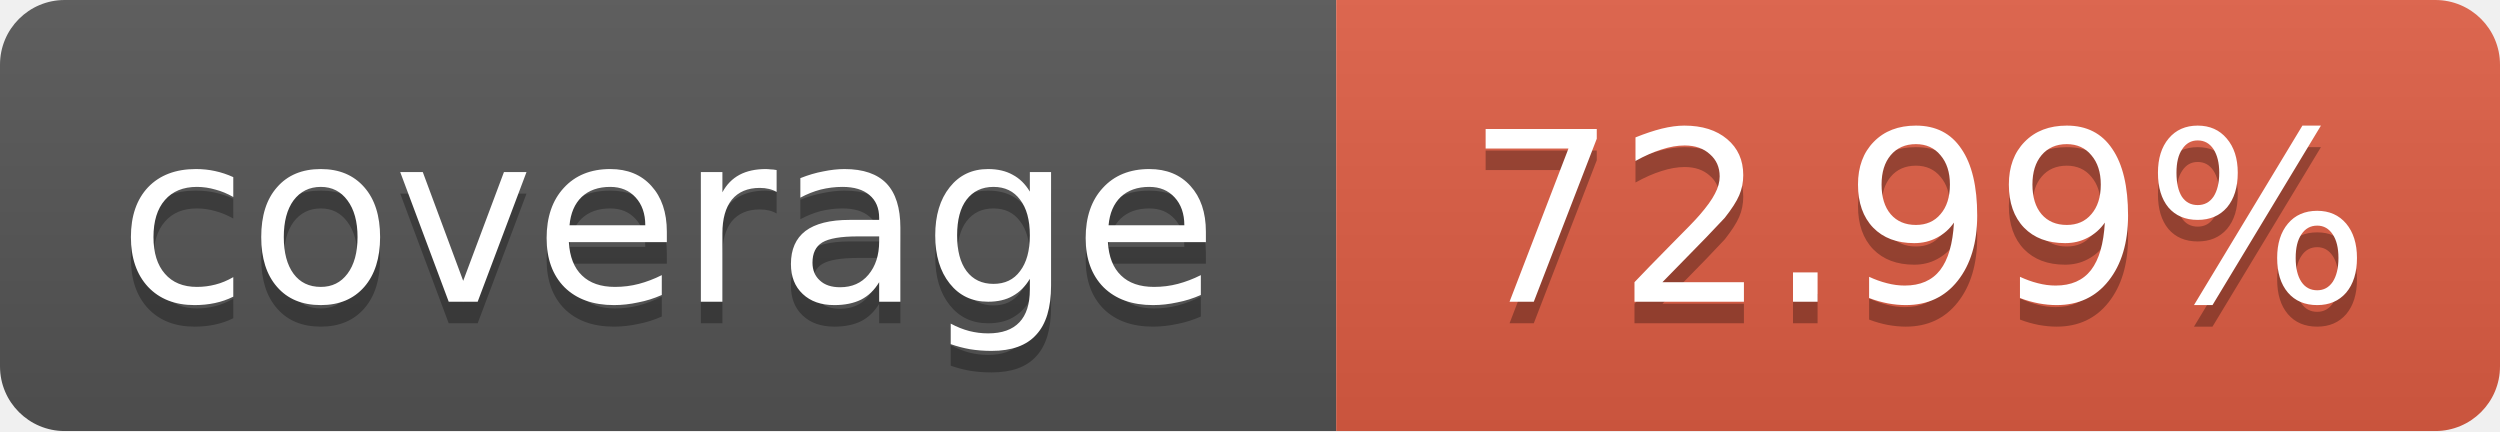
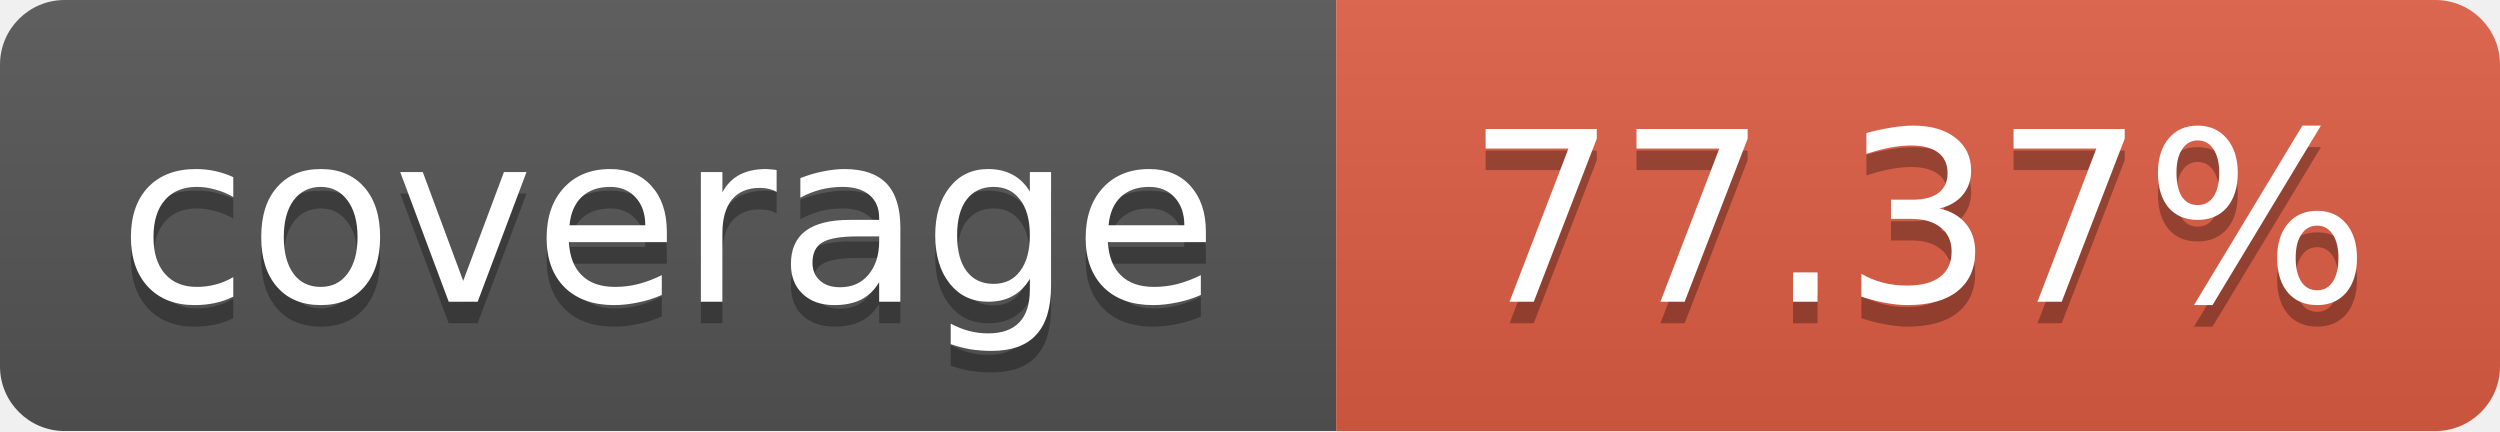
<svg xmlns="http://www.w3.org/2000/svg" width="116" height="20">
  <linearGradient id="b" x2="0" y2="100%">
    <stop offset="0" stop-color="#bbb" stop-opacity=".1" />
    <stop offset="1" stop-opacity=".1" />
  </linearGradient>
  <mask id="a">
    <rect width="116" height="20" rx="3" fill="#fff" />
  </mask>
  <g mask="url(#a)">
    <path fill="#555" d="M0 0 h62 v20 H0 z" />
    <path fill="#e05d44" d="M62 0 h54 v20 H62 z" />
    <path fill="url(#b)" d="M0 0 h116 v20 H0 z" />
  </g>
  <g fill="#fff" text-anchor="middle">
    <g font-family="DejaVu Sans,Verdana,Geneva,sans-serif" font-size="11">
      <text x="31" y="15" fill="#010101" fill-opacity=".3">
         coverage
       </text>
      <text x="31" y="14">
         coverage
       </text>
      <text x="89" y="15" fill="#010101" fill-opacity=".3">
-          72.99%
+          77.37%
       </text>
      <text x="89" y="14">
-        72.99%
+        77.37%
       </text>
    </g>
  </g>
</svg>
